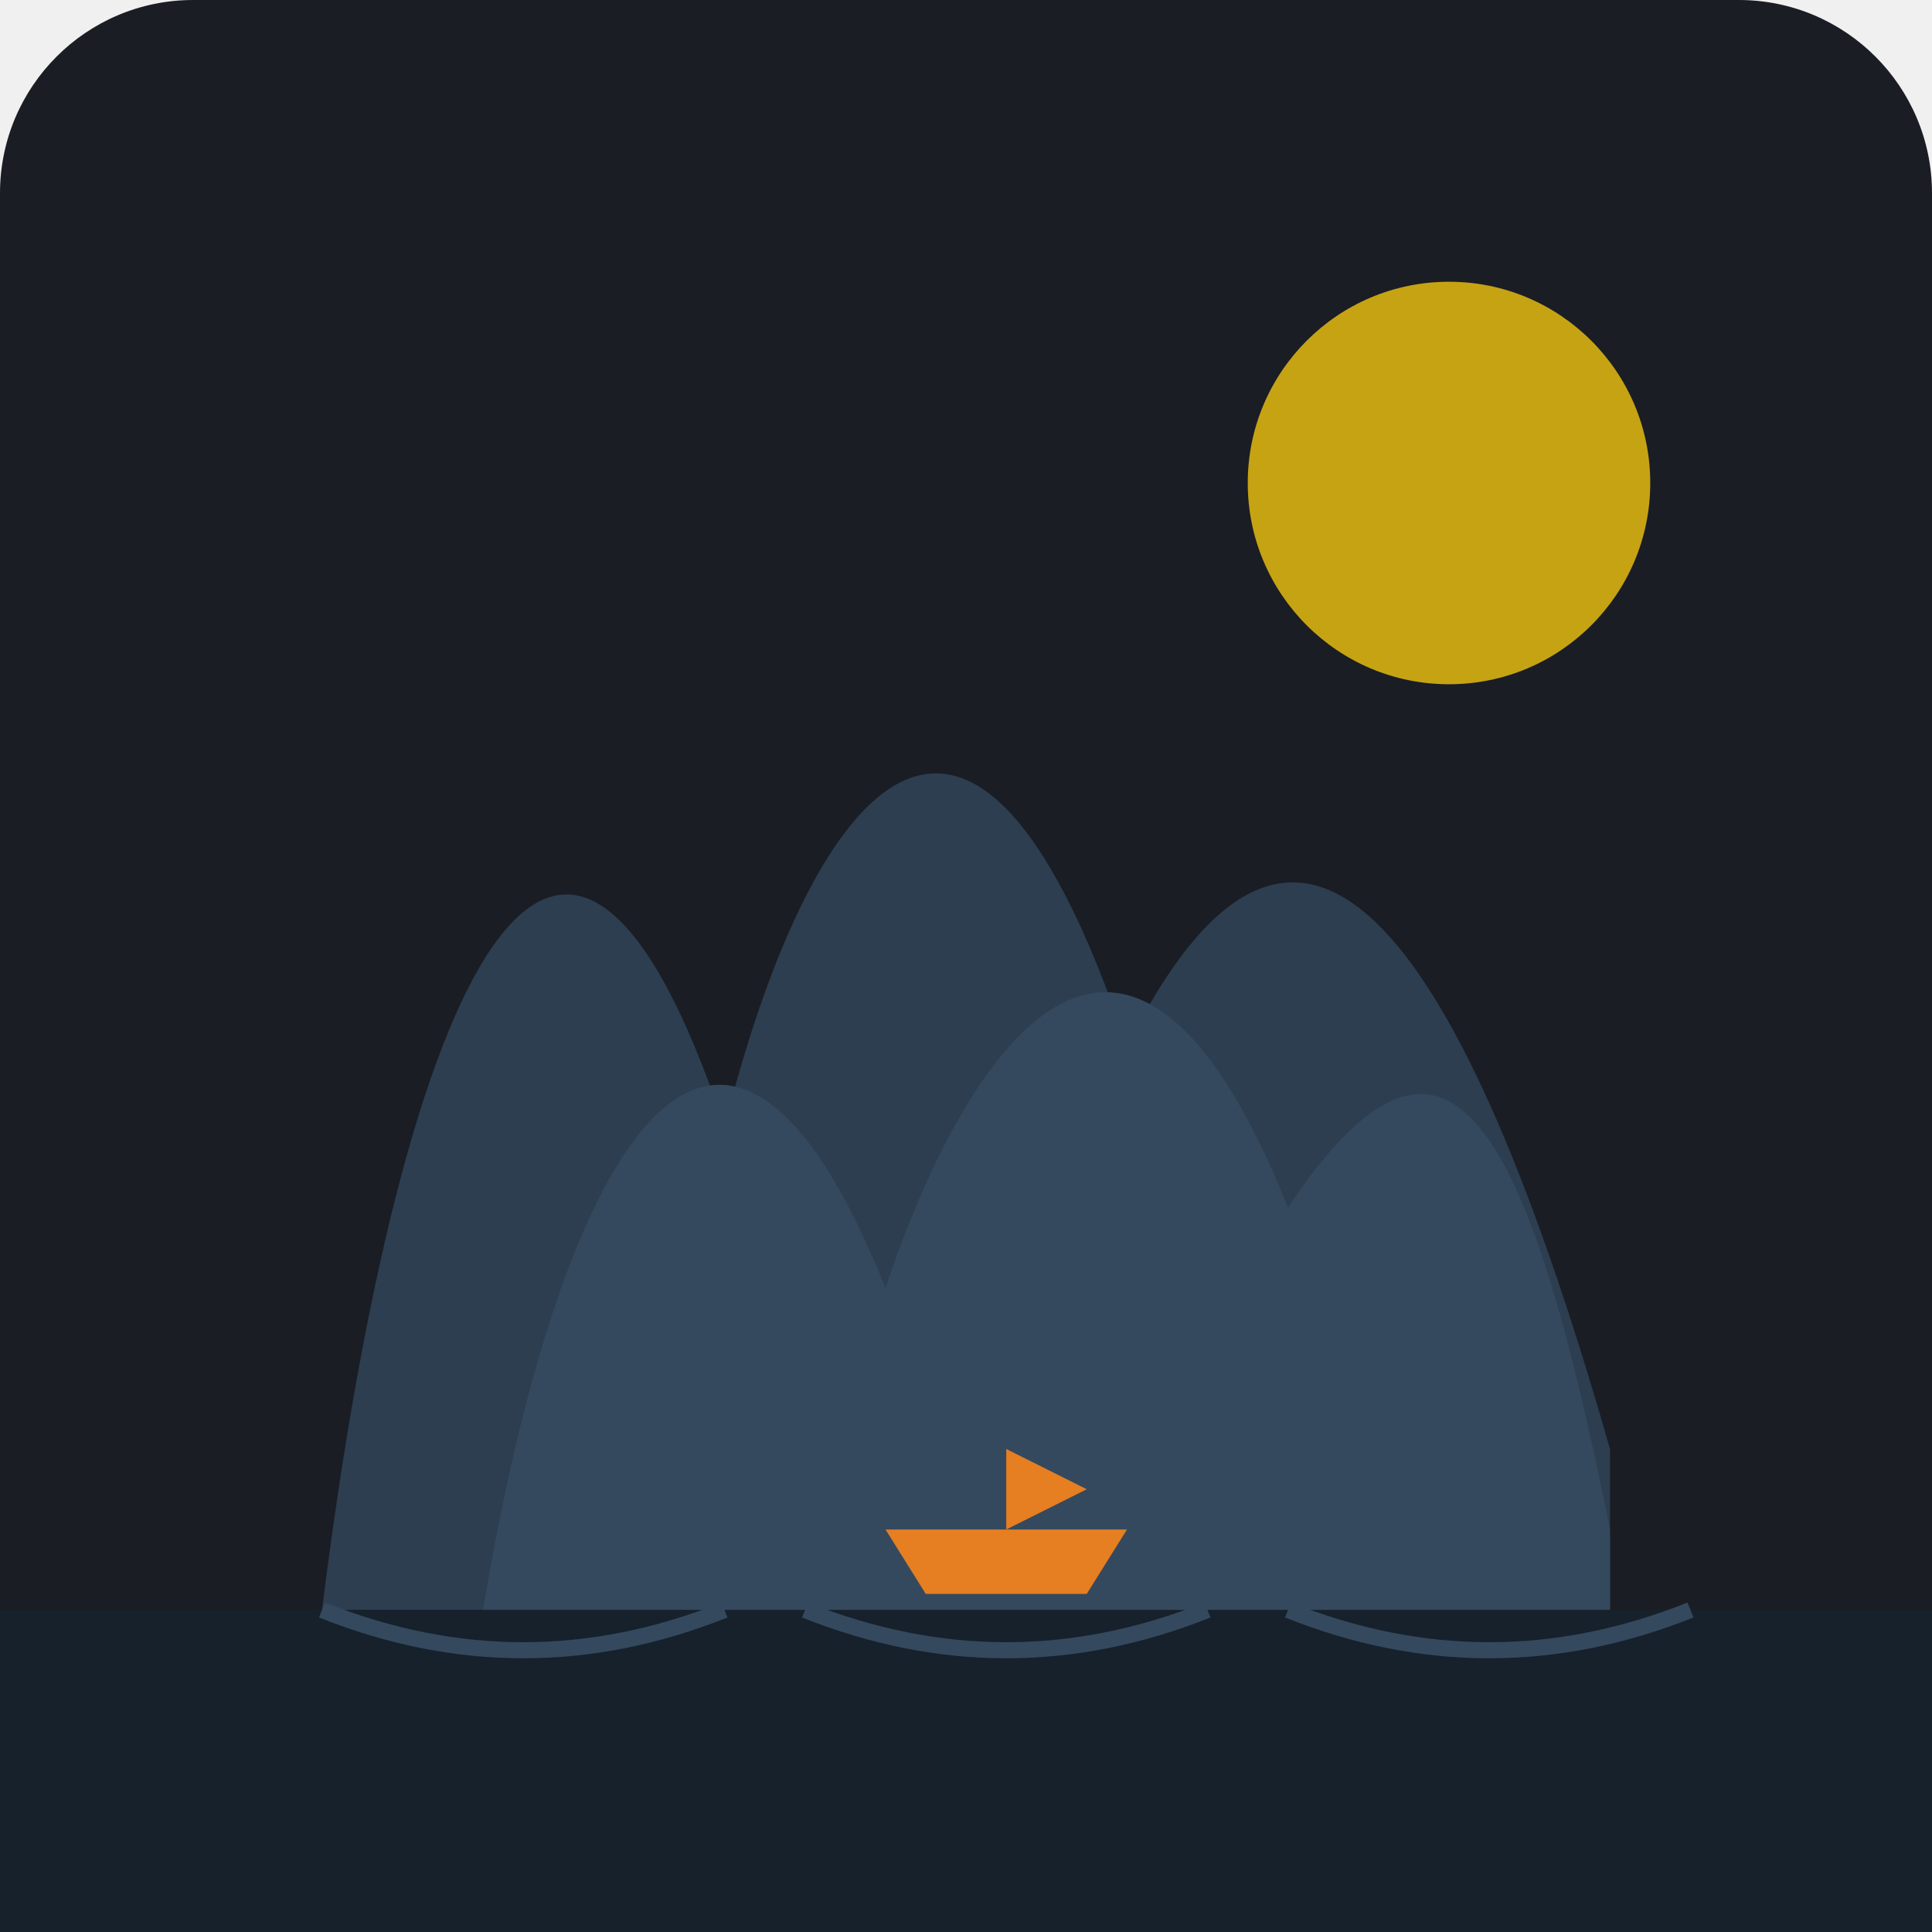
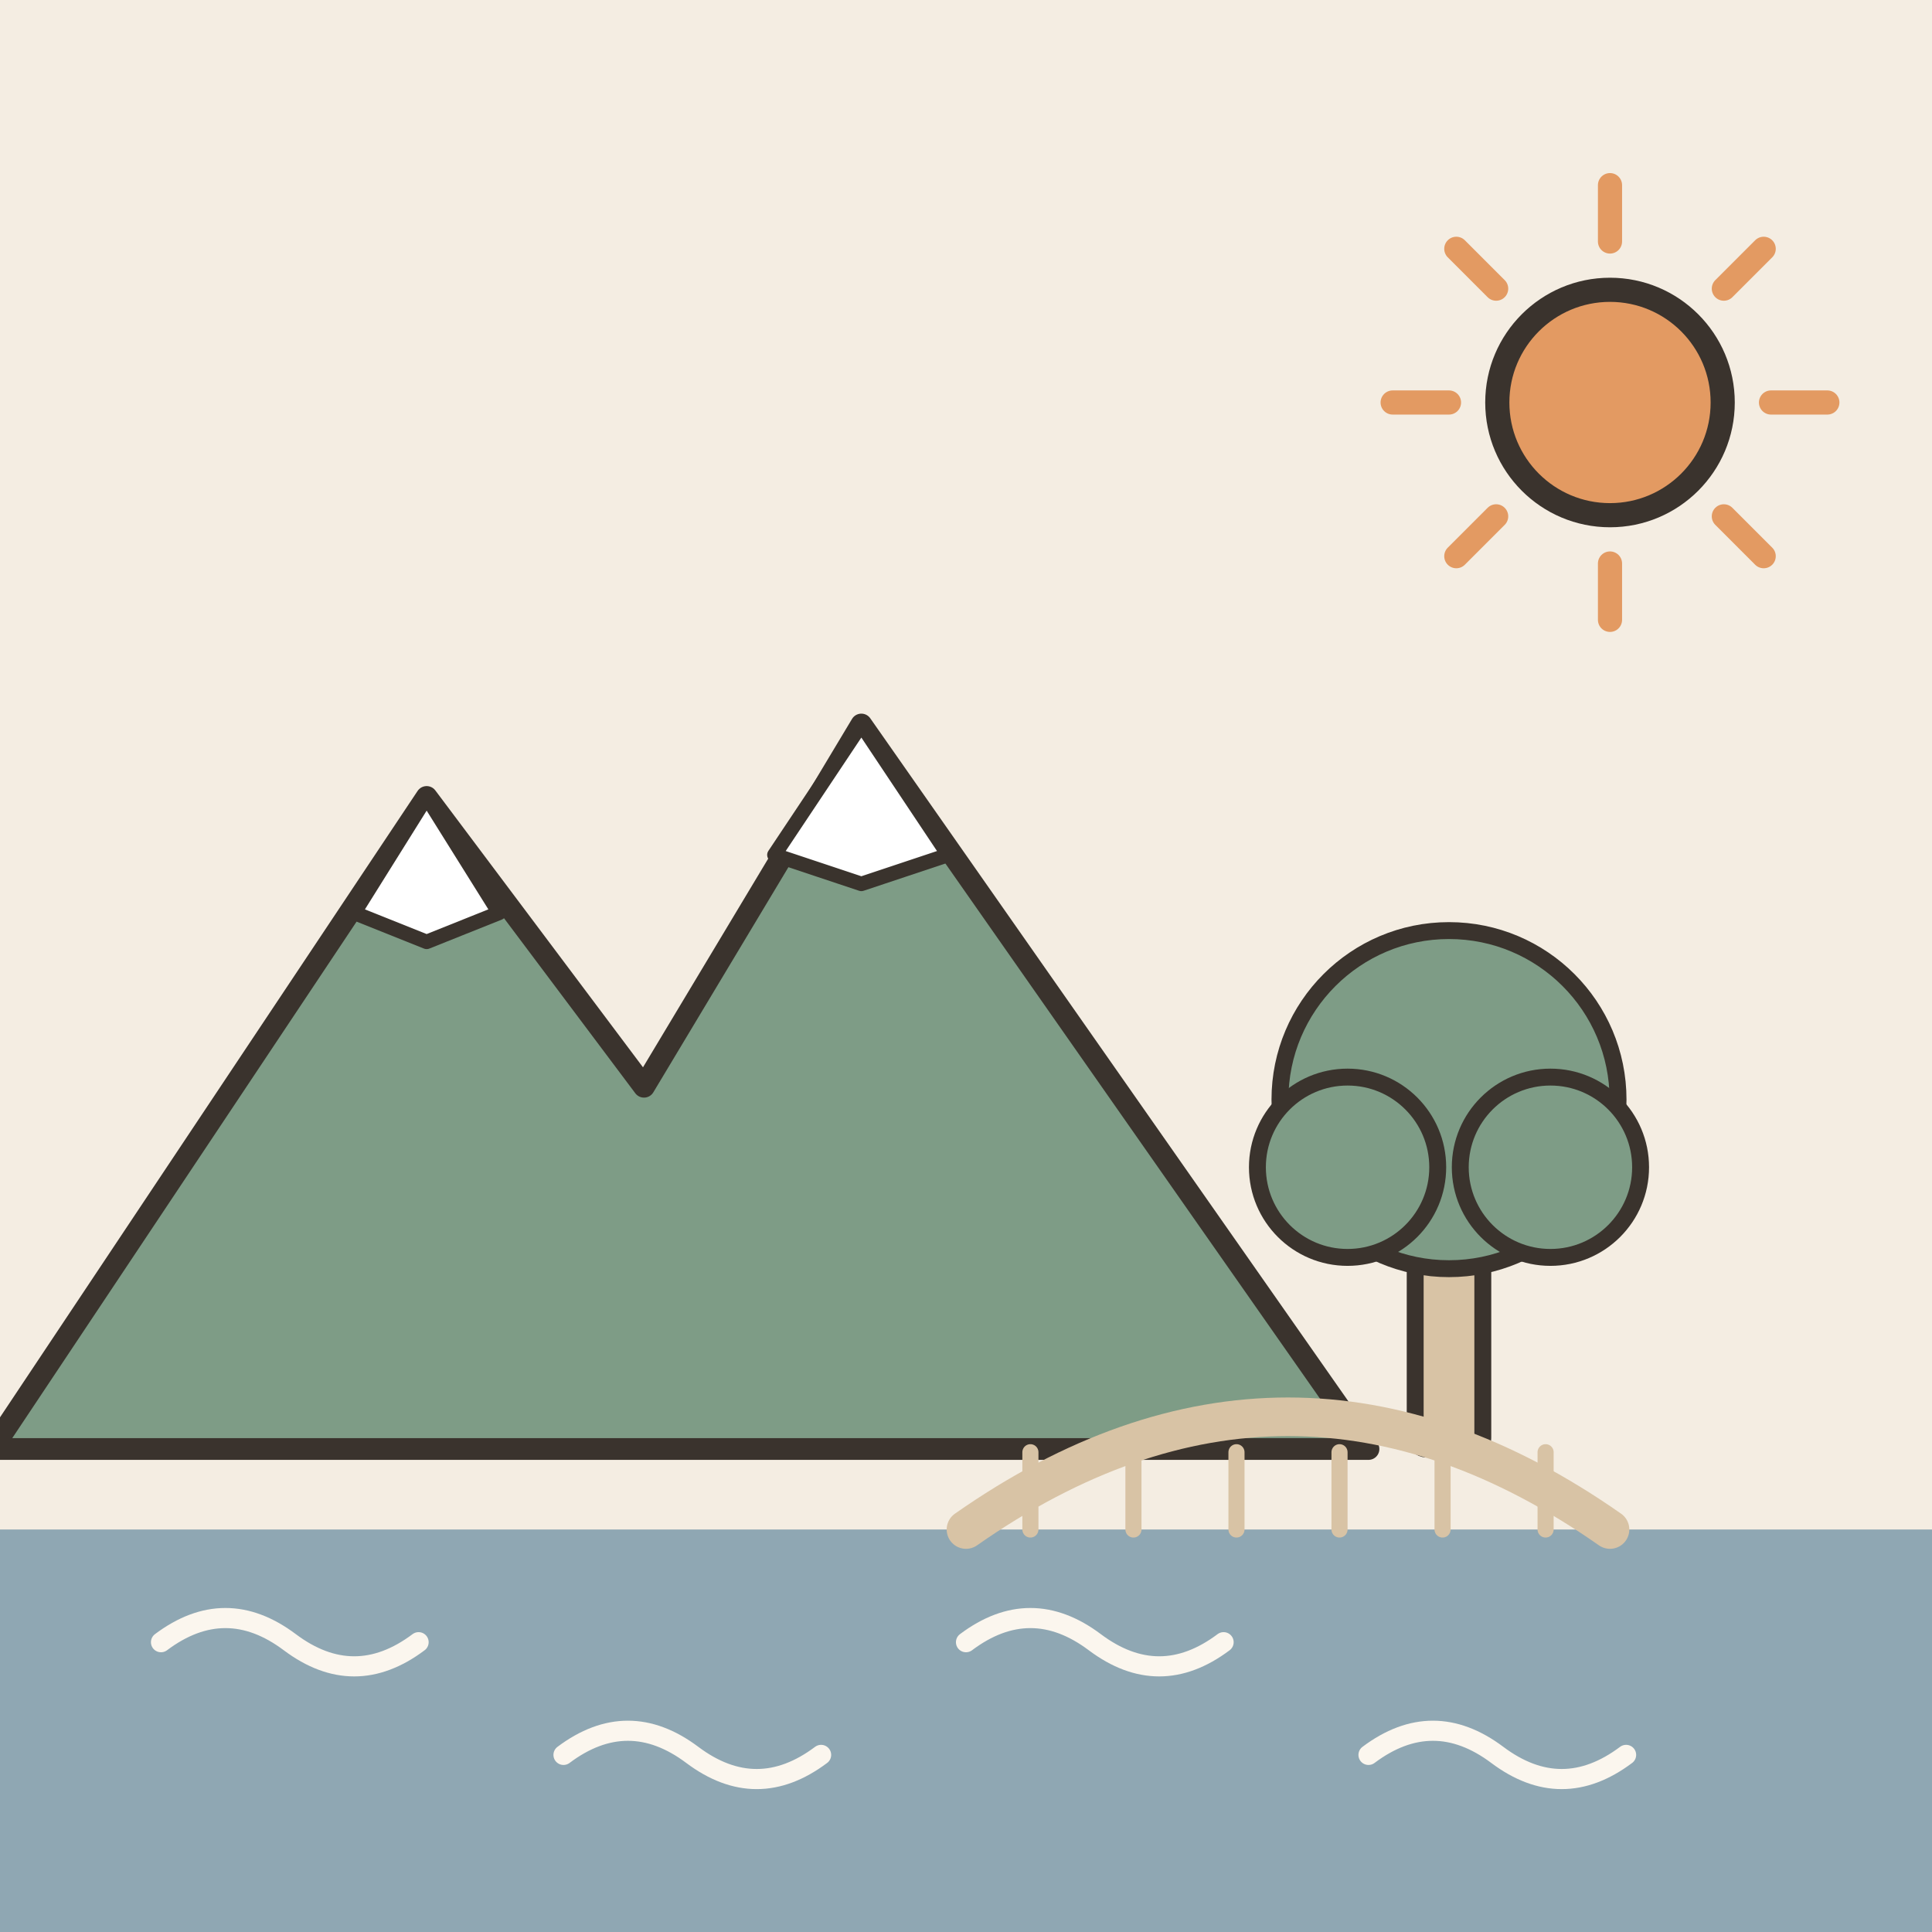
- <svg xmlns="http://www.w3.org/2000/svg" viewBox="0 0 240 240">
-   <rect width="240" height="240" rx="24" fill="#1A1D24" />
-   <path d="M40 200 C 50 120, 70 80, 90 140 C 100 100, 120 70, 140 130 C 160 90, 180 110, 200 180 L 200 200 Z" fill="#2C3E50" />
-   <path d="M60 200 C 70 140, 90 110, 110 160 C 120 130, 140 100, 160 150 C 180 120, 190 140, 200 190 L 200 200 Z" fill="#34495E" />
-   <rect x="0" y="200" width="240" height="40" fill="#16212B" />
-   <path d="M40 200 Q 65 210, 90 200 M100 200 Q 125 210, 150 200 M160 200 Q 185 210, 210 200" stroke="#34495E" stroke-width="2" fill="none" />
-   <circle cx="180" cy="60" r="25" fill="#F1C40F" opacity="0.8" />
-   <path d="M110 190 L 140 190 L 135 198 L 115 198 Z" fill="#E67E22" />
-   <path d="M125 190 L 125 180 L 135 185 Z" fill="#E67E22" />
+ <svg xmlns="http://www.w3.org/2000/svg" viewBox="0 0 240 240" data-style="editorial">
+   <rect width="240" height="240" fill="#F4EDE2" />
+   <g transform="translate(80 180) scale(0.9 0.9)">
+     <path d="M-90 0L-30 -90L0 -50L30 -100L100 0Z" fill="#7E9C86" stroke="#3A332D" stroke-width="3" stroke-linecap="round" stroke-linejoin="round" />
+     <path d="M-30 -90L-20 -74L-30 -70L-40 -74Z" fill="#FFFFFF" stroke="#3A332D" stroke-width="2" stroke-linecap="round" stroke-linejoin="round" />
+     <path d="M30 -100L42 -82L30 -78L18 -82Z" fill="#FFFFFF" stroke="#3A332D" stroke-width="2" stroke-linecap="round" stroke-linejoin="round" />
+   </g>
+   <rect x="0" y="190" width="240" height="50" rx="0" fill="#8FA7B3" />
+   <path d="M20 204q8 -6 16 0t16 0" fill="none" stroke="#FBF6EE" stroke-width="2.5" stroke-linecap="round" stroke-linejoin="round" />
+   <path d="M70 218q8 -6 16 0t16 0" fill="none" stroke="#FBF6EE" stroke-width="2.5" stroke-linecap="round" stroke-linejoin="round" />
+   <path d="M120 204q8 -6 16 0t16 0" fill="none" stroke="#FBF6EE" stroke-width="2.5" stroke-linecap="round" stroke-linejoin="round" />
+   <path d="M170 218q8 -6 16 0t16 0" fill="none" stroke="#FBF6EE" stroke-width="2.5" stroke-linecap="round" stroke-linejoin="round" />
+   <g transform="translate(180 180) scale(0.7 0.7)">
+     <rect x="-6" y="-40" width="12" height="40" rx="2" fill="#D8C3A5" stroke="#3A332D" stroke-width="3" stroke-linecap="round" stroke-linejoin="round" />
+     <circle cx="0" cy="-62" r="30" fill="#7E9C86" stroke="#3A332D" stroke-width="3" stroke-linecap="round" stroke-linejoin="round" />
+     <circle cx="-18" cy="-50" r="16" fill="#7E9C86" stroke="#3A332D" stroke-width="3" stroke-linecap="round" stroke-linejoin="round" />
+     <circle cx="18" cy="-50" r="16" fill="#7E9C86" stroke="#3A332D" stroke-width="3" stroke-linecap="round" stroke-linejoin="round" />
+   </g>
+   <g transform="translate(160 190) scale(0.4 0.4)">
+     <path d="M-100 0Q0 -70 100 0" fill="none" stroke="#D8C3A5" stroke-width="12" stroke-linecap="round" stroke-linejoin="round" />
+     <path d="M-80 -24L-80 0" stroke="#D8C3A5" stroke-width="5" stroke-linecap="round" fill="none" />
+     <path d="M-48 -24L-48 0" stroke="#D8C3A5" stroke-width="5" stroke-linecap="round" fill="none" />
+     <path d="M-16 -24L-16 0" stroke="#D8C3A5" stroke-width="5" stroke-linecap="round" fill="none" />
+     <path d="M16 -24L16 0" stroke="#D8C3A5" stroke-width="5" stroke-linecap="round" fill="none" />
+     <path d="M48 -24L48 0" stroke="#D8C3A5" stroke-width="5" stroke-linecap="round" fill="none" />
+     <path d="M80 -24L80 0" stroke="#D8C3A5" stroke-width="5" stroke-linecap="round" fill="none" />
+   </g>
+   <path d="M220 50L227 50" stroke="#E39A62" stroke-width="3" stroke-linecap="round" fill="none" />
+   <path d="M214.142 64.142L219.092 69.092" stroke="#E39A62" stroke-width="3" stroke-linecap="round" fill="none" />
+   <path d="M200 70L200 77" stroke="#E39A62" stroke-width="3" stroke-linecap="round" fill="none" />
+   <path d="M185.858 64.142L180.908 69.092" stroke="#E39A62" stroke-width="3" stroke-linecap="round" fill="none" />
+   <path d="M180 50L173 50" stroke="#E39A62" stroke-width="3" stroke-linecap="round" fill="none" />
+   <path d="M185.858 35.858L180.908 30.908" stroke="#E39A62" stroke-width="3" stroke-linecap="round" fill="none" />
+   <path d="M200 30L200 23" stroke="#E39A62" stroke-width="3" stroke-linecap="round" fill="none" />
+   <path d="M214.142 35.858L219.092 30.908" stroke="#E39A62" stroke-width="3" stroke-linecap="round" fill="none" />
+   <circle cx="200" cy="50" r="14" fill="#E39A62" stroke="#3A332D" stroke-width="3" stroke-linecap="round" stroke-linejoin="round" />
</svg>
